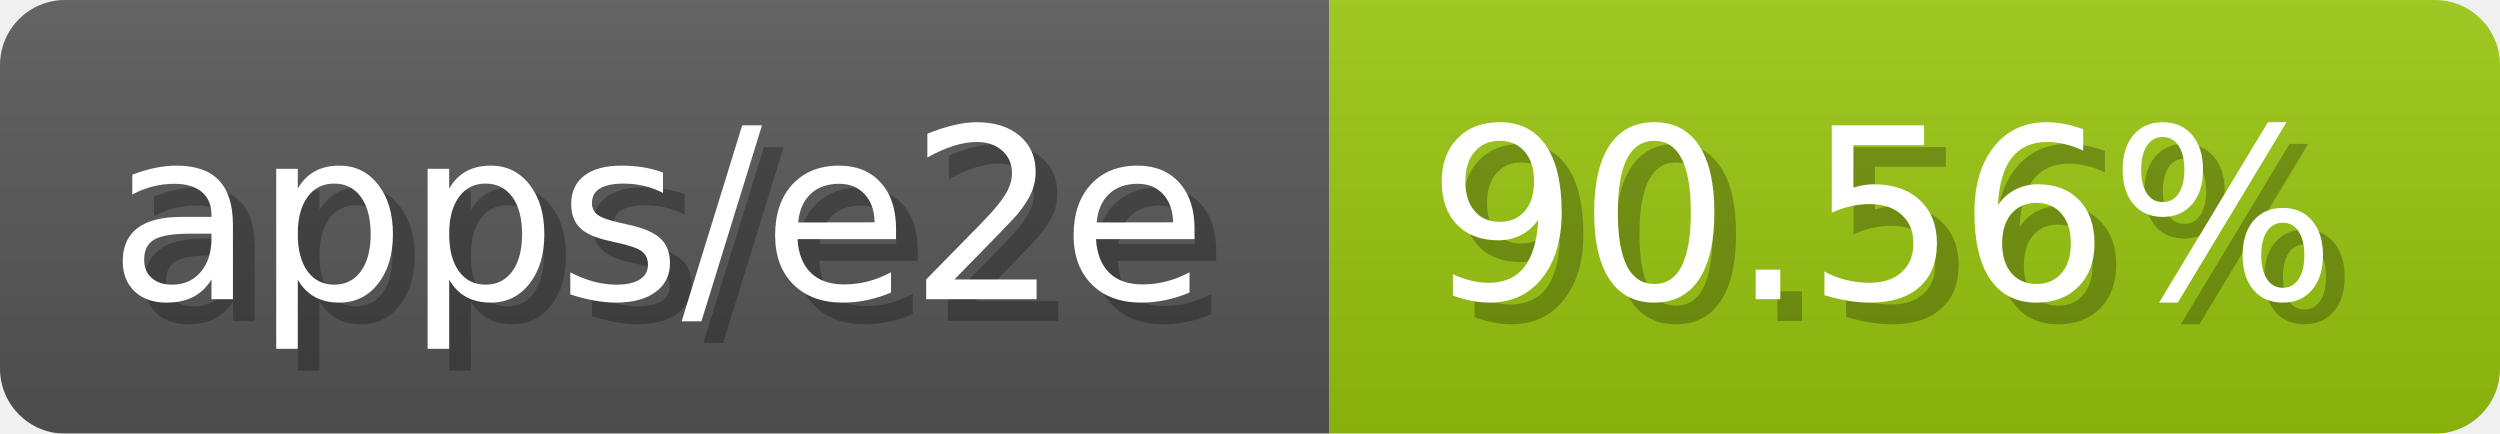
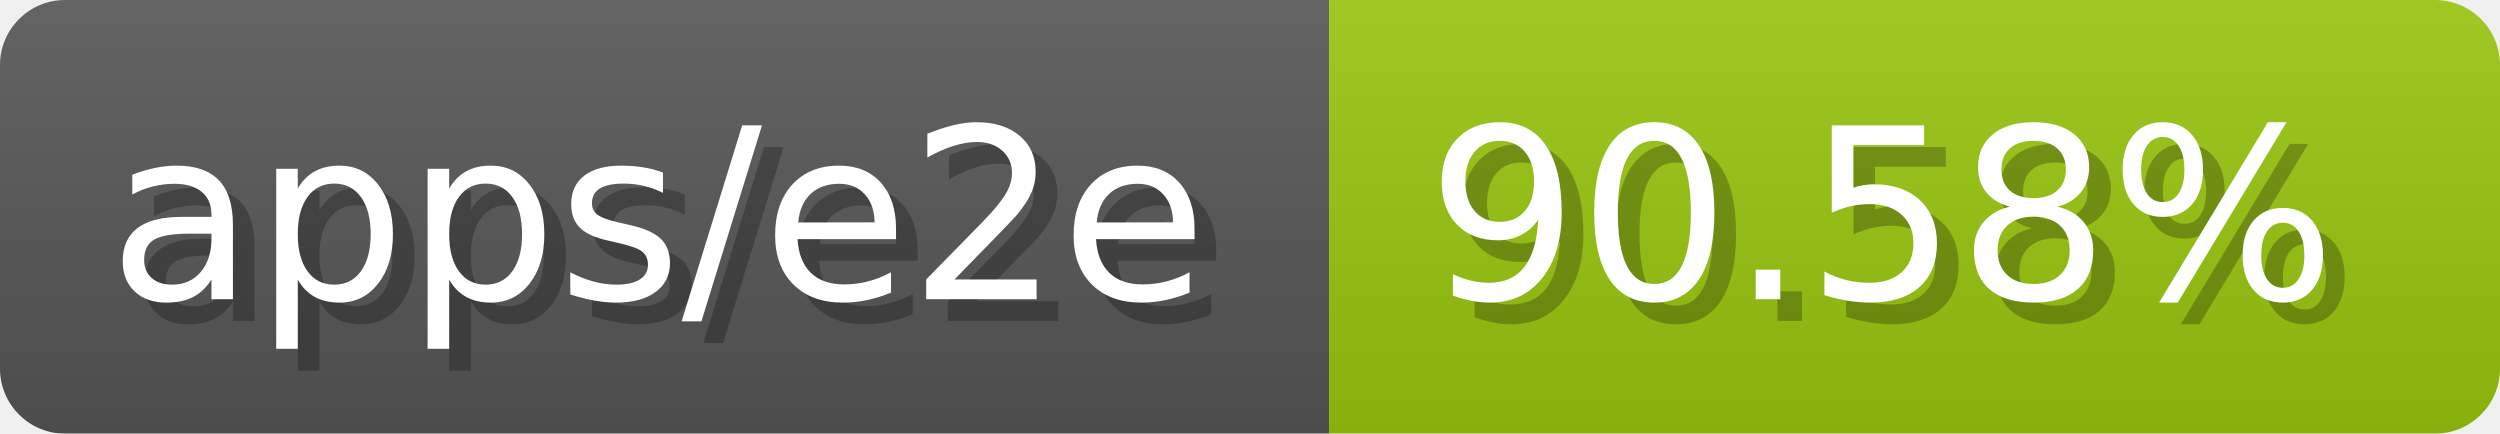
- <svg xmlns="http://www.w3.org/2000/svg" width="115.3" height="20" viewBox="0 0 1153 200" role="img" aria-label="apps/e2e: 90.56%">
-   <linearGradient id="mgktT" x2="0" y2="100%">
+ <svg xmlns="http://www.w3.org/2000/svg" width="115.3" height="20" viewBox="0 0 1153 200" role="img" aria-label="apps/e2e: 90.58%">
+   <linearGradient id="HHLcG" x2="0" y2="100%">
    <stop offset="0" stop-opacity=".1" stop-color="#EEE" />
    <stop offset="1" stop-opacity=".1" />
  </linearGradient>
-   <mask id="iursa">
+   <mask id="YmKmC">
    <rect width="1153" height="200" rx="30" fill="#FFF" />
  </mask>
-   <g mask="url(#iursa)">
+   <g mask="url(#YmKmC)">
    <rect width="613" height="200" fill="#555" />
    <rect width="540" height="200" fill="#97c40f" x="613" />
-     <rect width="1153" height="200" fill="url(#mgktT)" />
+     <rect width="1153" height="200" fill="url(#HHLcG)" />
  </g>
  <g aria-hidden="true" fill="#fff" text-anchor="start" font-family="Verdana,DejaVu Sans,sans-serif" font-size="110">
    <text x="60" y="148" textLength="513" fill="#000" opacity="0.25">apps/e2e</text>
    <text x="50" y="138" textLength="513">apps/e2e</text>
-     <text x="668" y="148" textLength="440" fill="#000" opacity="0.25">90.56%</text>
-     <text x="658" y="138" textLength="440">90.56%</text>
+     <text x="668" y="148" textLength="440" fill="#000" opacity="0.25">90.58%</text>
+     <text x="658" y="138" textLength="440">90.58%</text>
  </g>
</svg>
